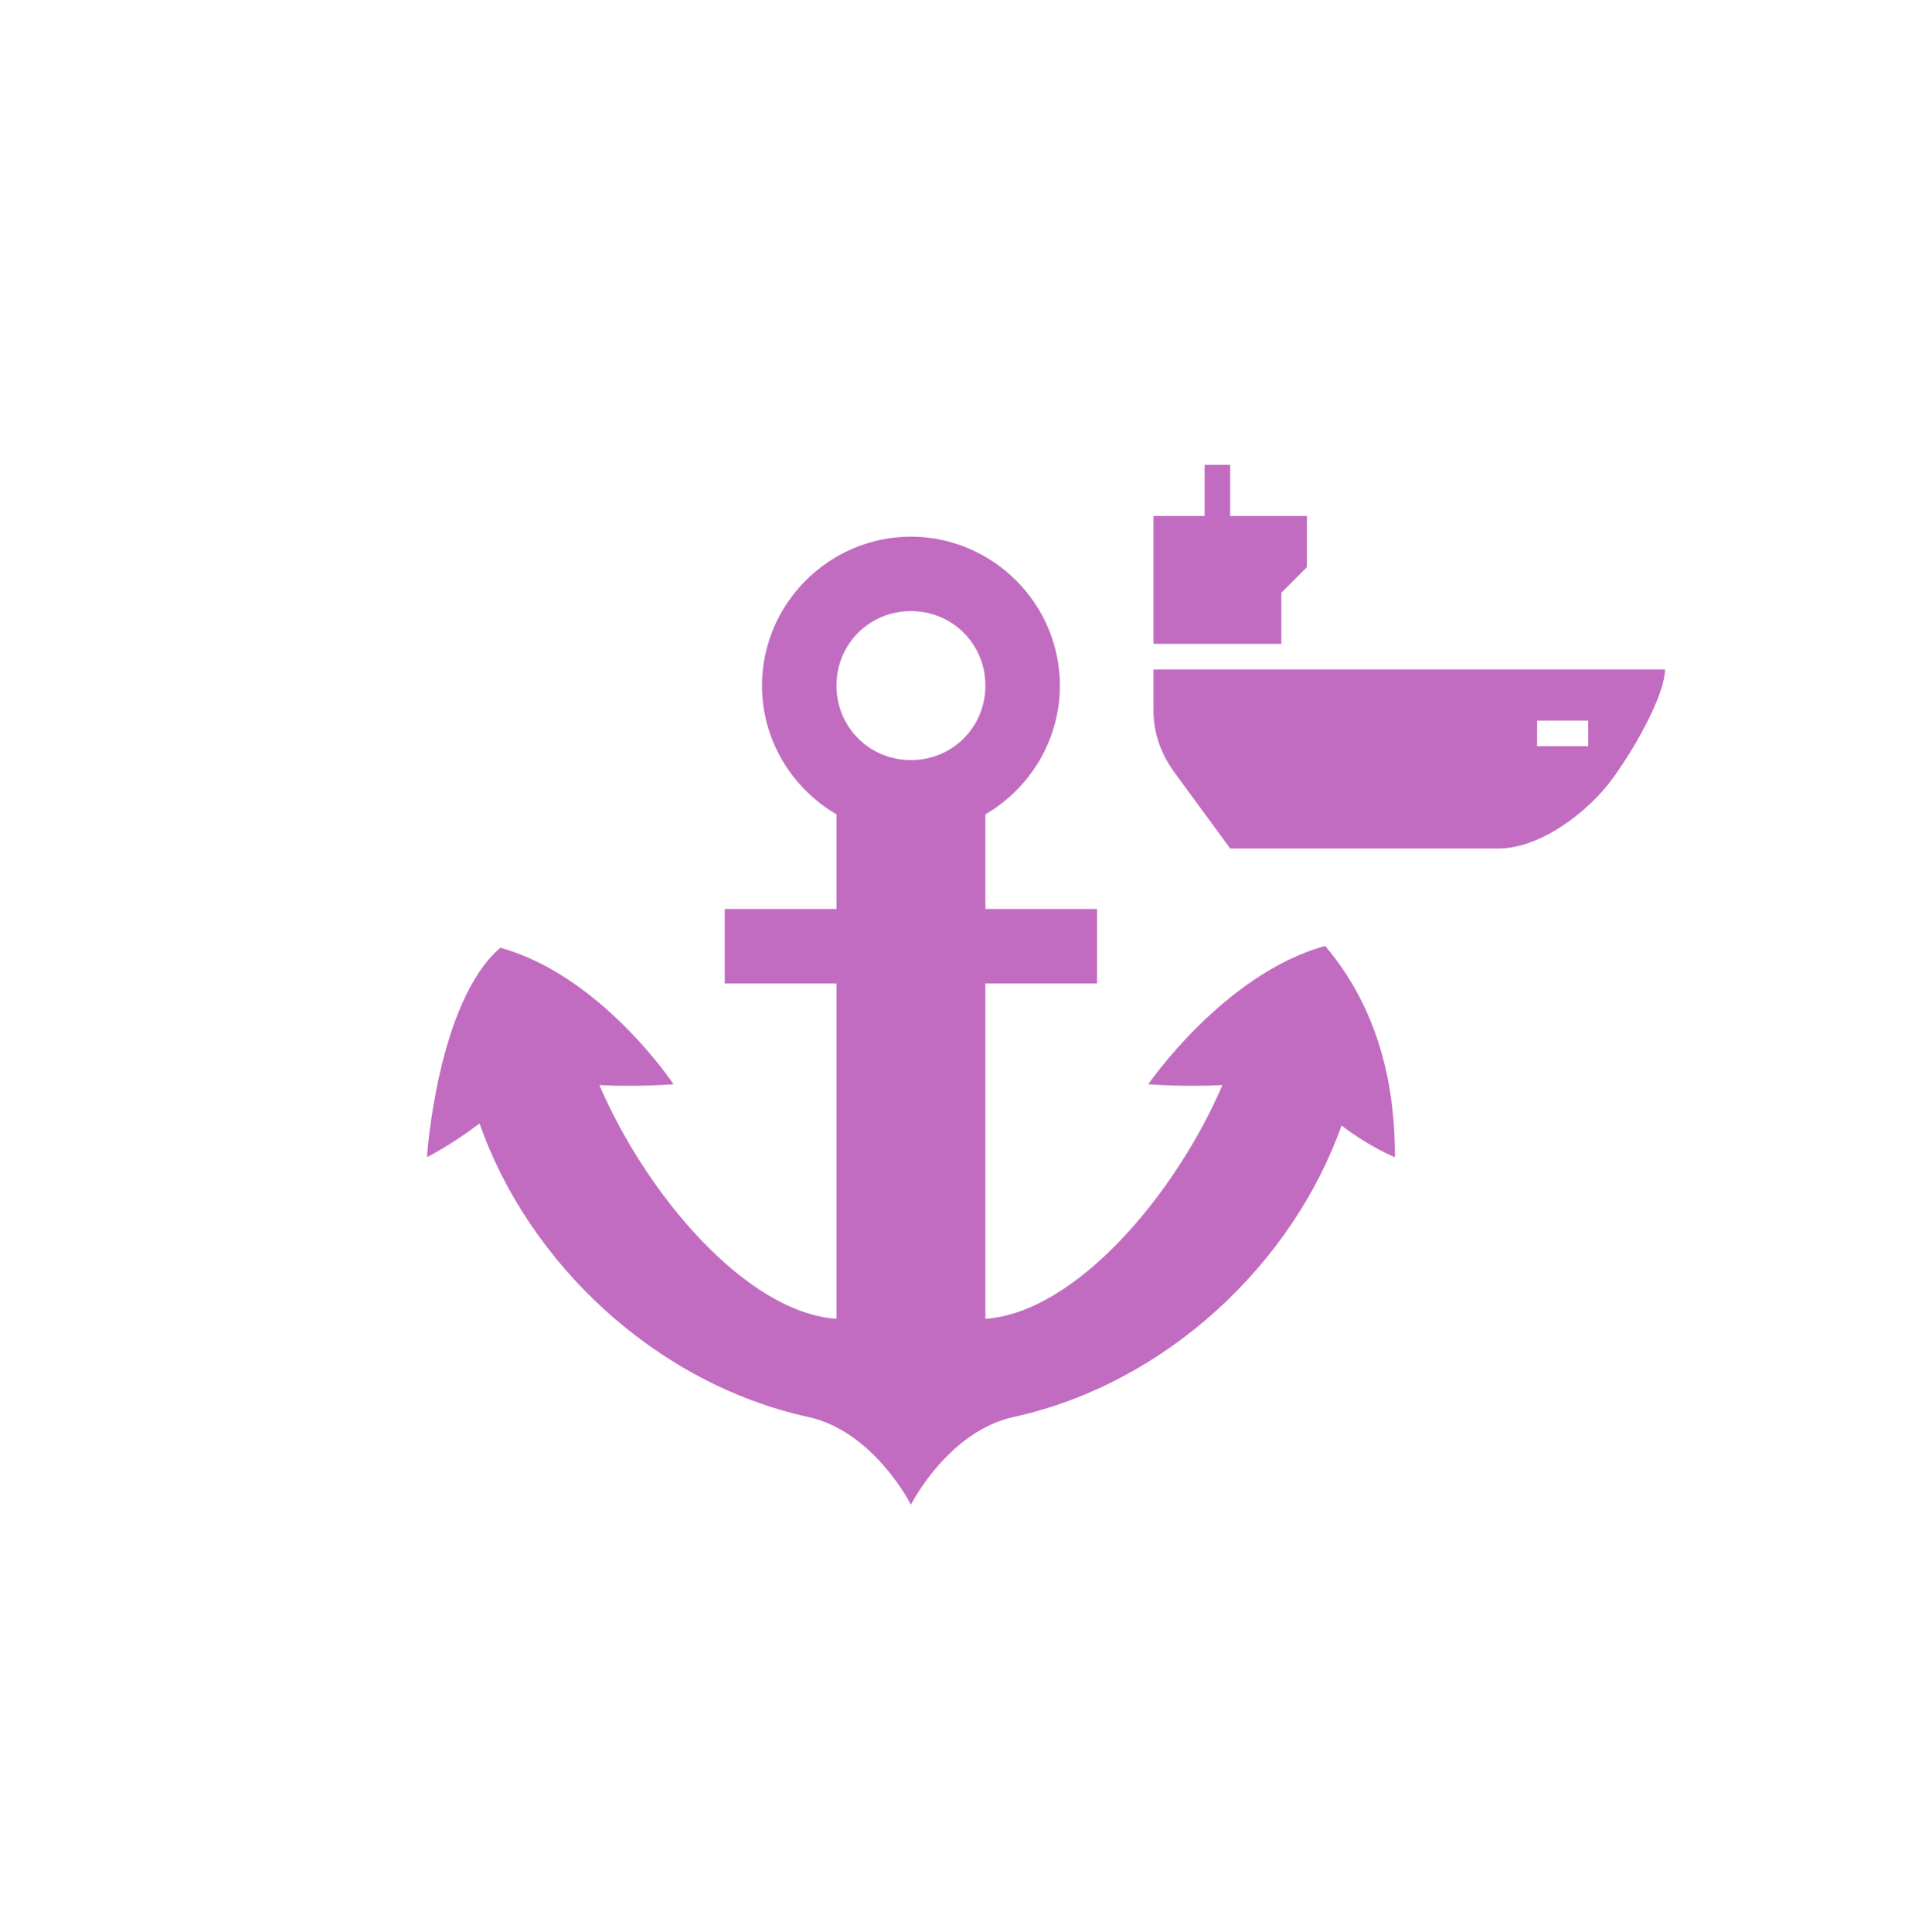
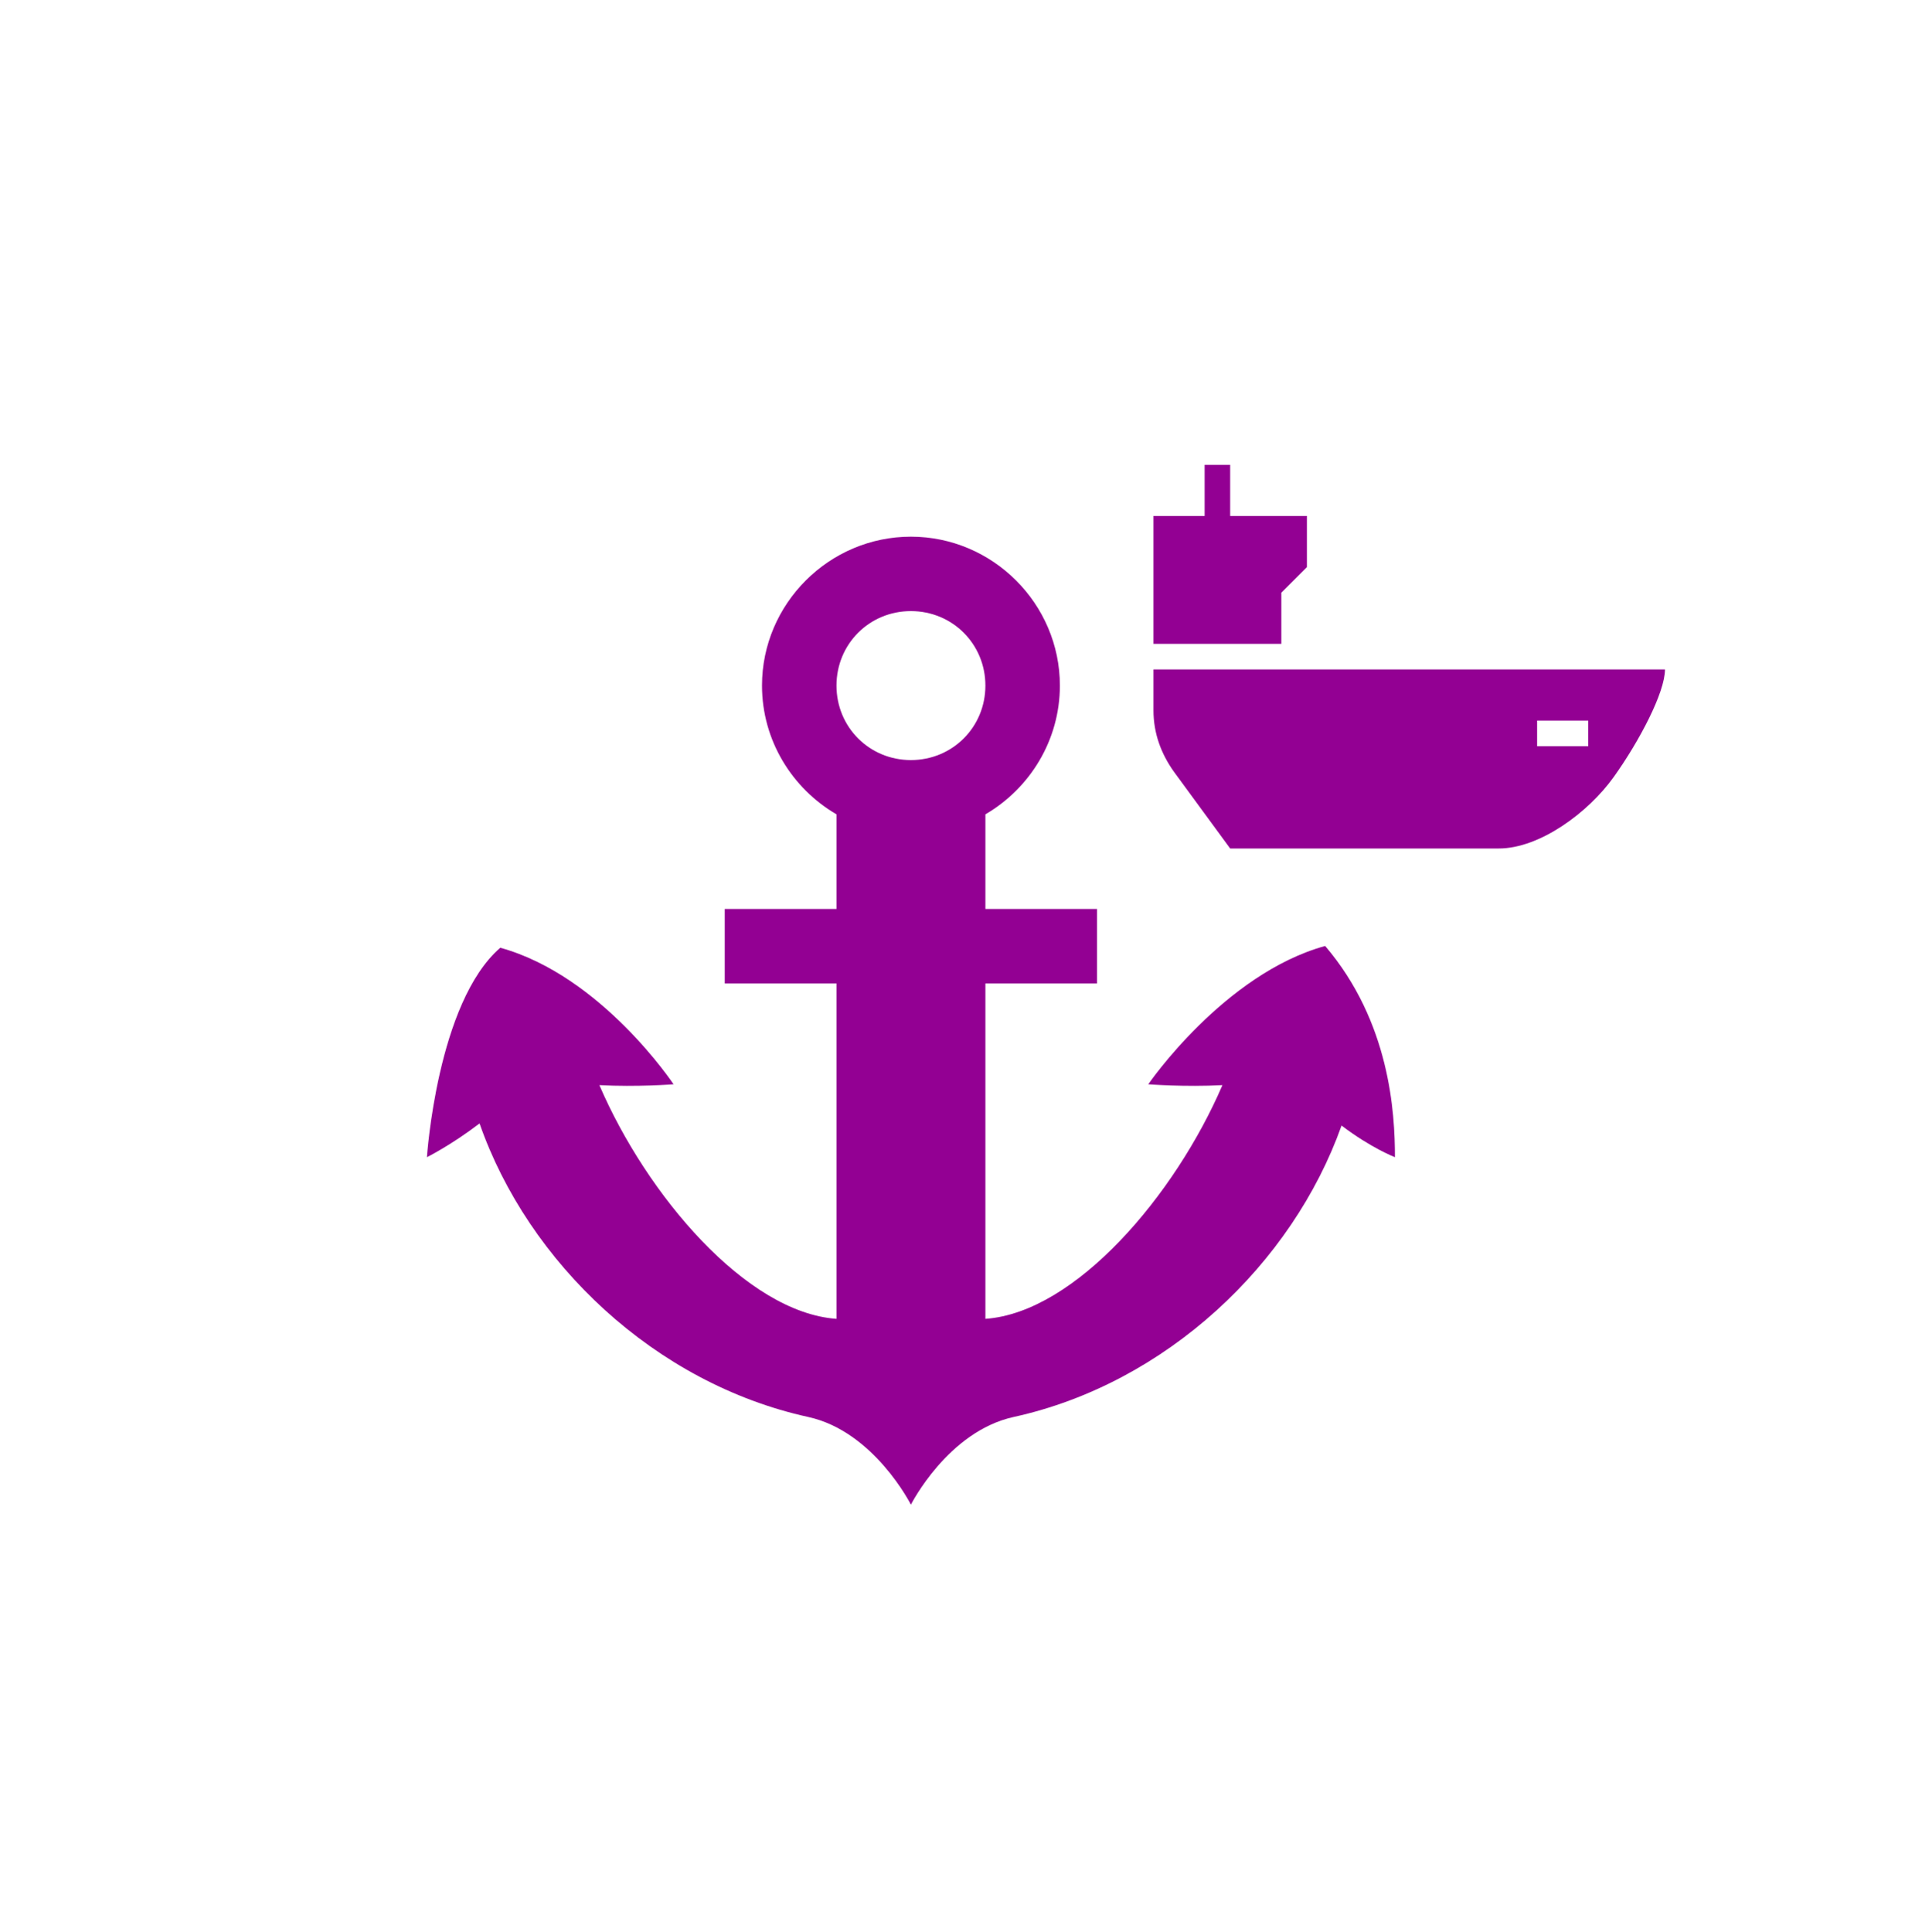
<svg xmlns="http://www.w3.org/2000/svg" width="580" height="580" id="svg2" version="1.1">
  <defs id="defs13">
    </defs>
-   <path style="font-size:medium;font-style:normal;font-variant:normal;font-weight:normal;font-stretch:normal;text-indent:0;text-align:start;text-decoration:none;line-height:normal;letter-spacing:normal;word-spacing:normal;text-transform:none;direction:ltr;block-progression:tb;writing-mode:lr-tb;text-anchor:start;baseline-shift:baseline;opacity:0.575;color:#000000;fill:#930093;fill-opacity:1;fill-rule:nonzero;stroke:none;stroke-width:1;marker:none;visibility:visible;display:inline;overflow:visible;enable-background:accumulate;font-family:Sans;-inkscape-font-specification:Sans" d="m 273.57,161.179 c -24.569,0 -44.721,20.152 -44.721,44.721 0,16.443 9.033,30.898 22.37,38.669 l 0,28.422 -33.555,0 0,22.37 33.555,0 0,100.724 c -27.113,-1.915 -57.035,-37.221 -71.209,-70.194 11.238,0.611 22.274,-0.249 22.274,-0.249 0,0 -21.635,-32.631 -52.038,-41.006 -18.986,16.404 -22.026,62.897 -22.026,62.897 0,0 7.148,-3.539 15.801,-10.132 14.609,41.821 52.679,78.053 98.713,88.159 19.769,4.338 30.836,26.335 30.836,26.335 0,0 11.086,-21.996 30.855,-26.335 45.801,-10.056 83.712,-45.974 98.483,-87.527 8.86,6.752 16.031,9.5 16.031,9.5 0,-13.418 -1.519,-40.634 -20.953,-63.433 -30.403,8.375 -53.129,41.542 -53.129,41.542 0,0 11.04,0.859 22.274,0.249 -14.176,32.967 -44.081,68.279 -71.19,70.194 l 0,-100.724 33.536,0 0,-22.37 -33.536,0 0,-28.422 c 13.33,-7.773 22.37,-22.232 22.37,-38.669 0,-24.569 -20.171,-44.721 -44.74,-44.721 z m 0,22.351 c 12.483,0 22.37,9.887 22.37,22.37 0,12.483 -9.887,22.37 -22.37,22.37 -12.483,0 -22.351,-9.887 -22.351,-22.37 0,-12.483 9.868,-22.37 22.351,-22.37 z" id="circle3" />
-   <path d="m 361.784,139.597 0,15.363 -15.363,0 0,38.409 38.397,0 0,-15.363 7.682,-7.682 0,-15.363 -23.045,0 0,-15.363 z m -15.363,61.454 0,12.291 c 0,6.913 2.305,13.059 6.145,18.436 l 16.889,23.045 80.663,0 c 12.29,0 26.881,-10.755 34.562,-21.509 7.681,-10.754 15.363,-25.35 15.363,-32.263 z m 115.214,15.363 15.363,0 0,7.682 -15.363,0 z" id="polygon3" style="opacity:0.575;color:#000000;fill:#930093;fill-opacity:1;fill-rule:nonzero;stroke:none;stroke-width:1;marker:none;visibility:visible;display:inline;overflow:visible;enable-background:accumulate" />
+   <path style="font-size:medium;font-style:normal;font-variant:normal;font-weight:normal;font-stretch:normal;text-indent:0;text-align:start;text-decoration:none;line-height:normal;letter-spacing:normal;word-spacing:normal;text-transform:none;direction:ltr;block-progression:tb;writing-mode:lr-tb;text-anchor:start;baseline-shift:baseline;opacity:1;color:#000000;fill:#930093;fill-opacity:1;fill-rule:nonzero;stroke:none;stroke-width:1;marker:none;visibility:visible;display:inline;overflow:visible;enable-background:accumulate;font-family:Sans;-inkscape-font-specification:Sans" d="m 273.57,161.179 c -24.569,0 -44.721,20.152 -44.721,44.721 0,16.443 9.033,30.898 22.37,38.669 l 0,28.422 -33.555,0 0,22.37 33.555,0 0,100.724 c -27.113,-1.915 -57.035,-37.221 -71.209,-70.194 11.238,0.611 22.274,-0.249 22.274,-0.249 0,0 -21.635,-32.631 -52.038,-41.006 -18.986,16.404 -22.026,62.897 -22.026,62.897 0,0 7.148,-3.539 15.801,-10.132 14.609,41.821 52.679,78.053 98.713,88.159 19.769,4.338 30.836,26.335 30.836,26.335 0,0 11.086,-21.996 30.855,-26.335 45.801,-10.056 83.712,-45.974 98.483,-87.527 8.86,6.752 16.031,9.5 16.031,9.5 0,-13.418 -1.519,-40.634 -20.953,-63.433 -30.403,8.375 -53.129,41.542 -53.129,41.542 0,0 11.04,0.859 22.274,0.249 -14.176,32.967 -44.081,68.279 -71.19,70.194 l 0,-100.724 33.536,0 0,-22.37 -33.536,0 0,-28.422 c 13.33,-7.773 22.37,-22.232 22.37,-38.669 0,-24.569 -20.171,-44.721 -44.74,-44.721 z m 0,22.351 c 12.483,0 22.37,9.887 22.37,22.37 0,12.483 -9.887,22.37 -22.37,22.37 -12.483,0 -22.351,-9.887 -22.351,-22.37 0,-12.483 9.868,-22.37 22.351,-22.37 z" id="circle3" />
+   <path d="m 361.784,139.597 0,15.363 -15.363,0 0,38.409 38.397,0 0,-15.363 7.682,-7.682 0,-15.363 -23.045,0 0,-15.363 z m -15.363,61.454 0,12.291 c 0,6.913 2.305,13.059 6.145,18.436 l 16.889,23.045 80.663,0 c 12.29,0 26.881,-10.755 34.562,-21.509 7.681,-10.754 15.363,-25.35 15.363,-32.263 z m 115.214,15.363 15.363,0 0,7.682 -15.363,0 z" id="polygon3" style="opacity:1;color:#000000;fill:#930093;fill-opacity:1;fill-rule:nonzero;stroke:none;stroke-width:1;marker:none;visibility:visible;display:inline;overflow:visible;enable-background:accumulate" />
</svg>
